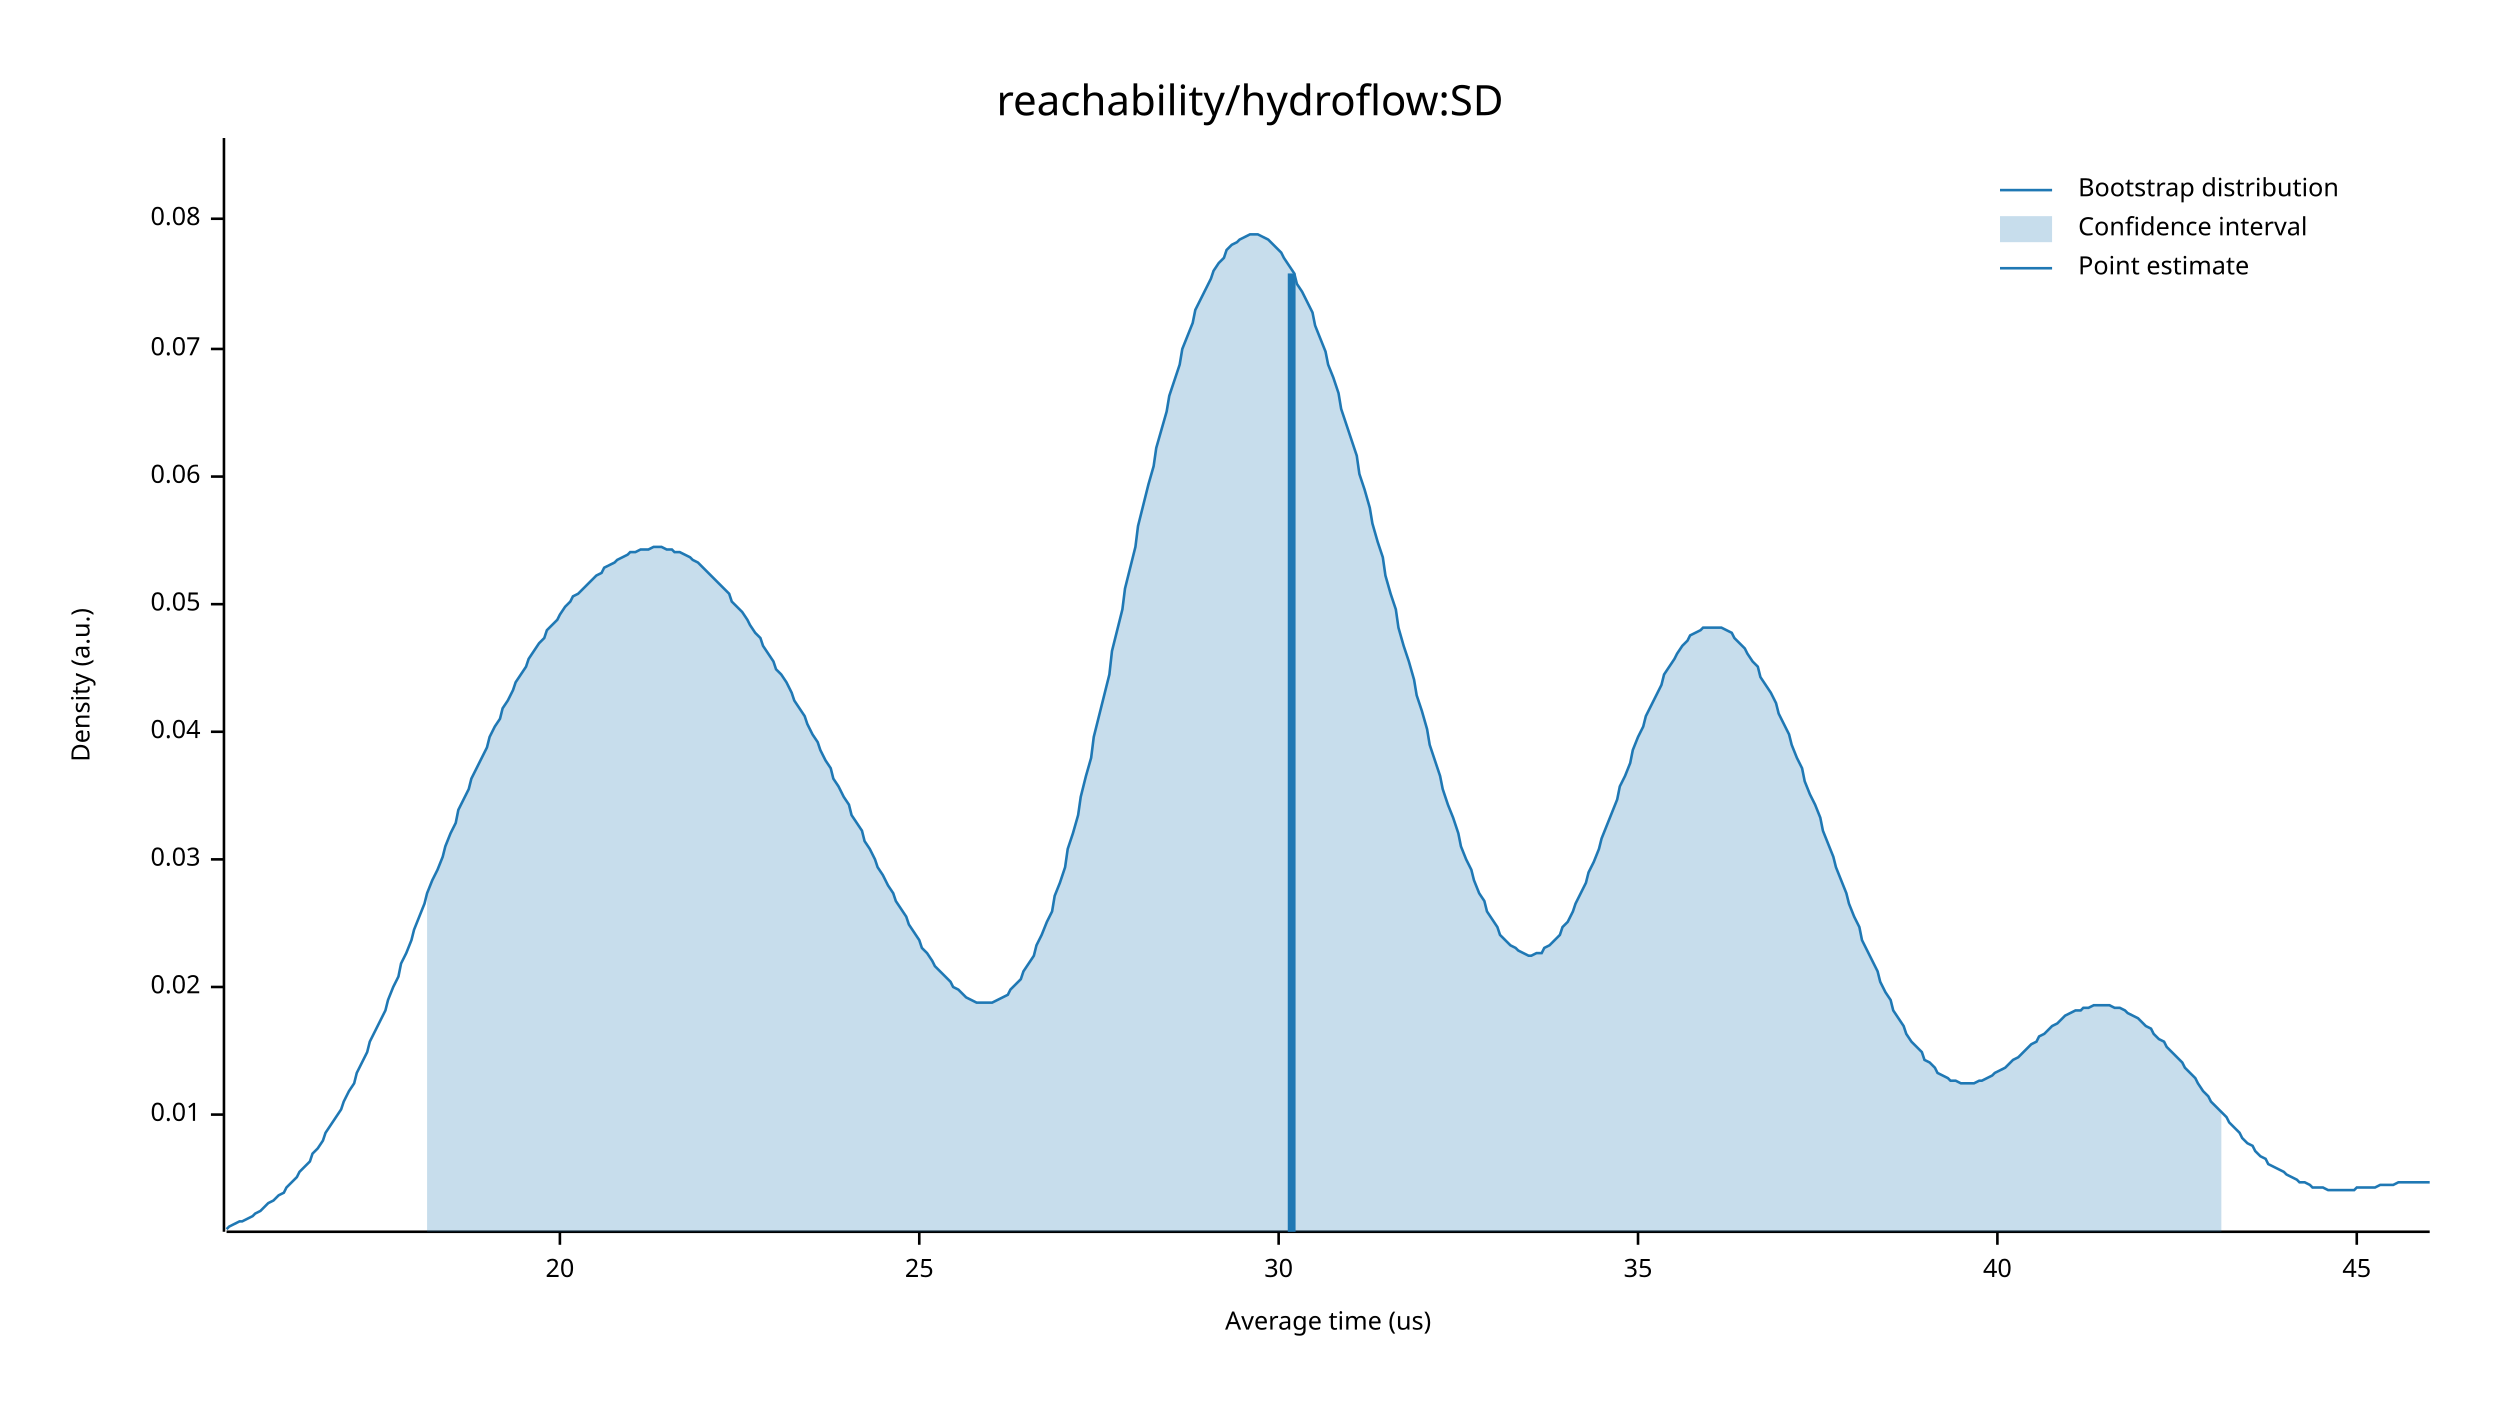
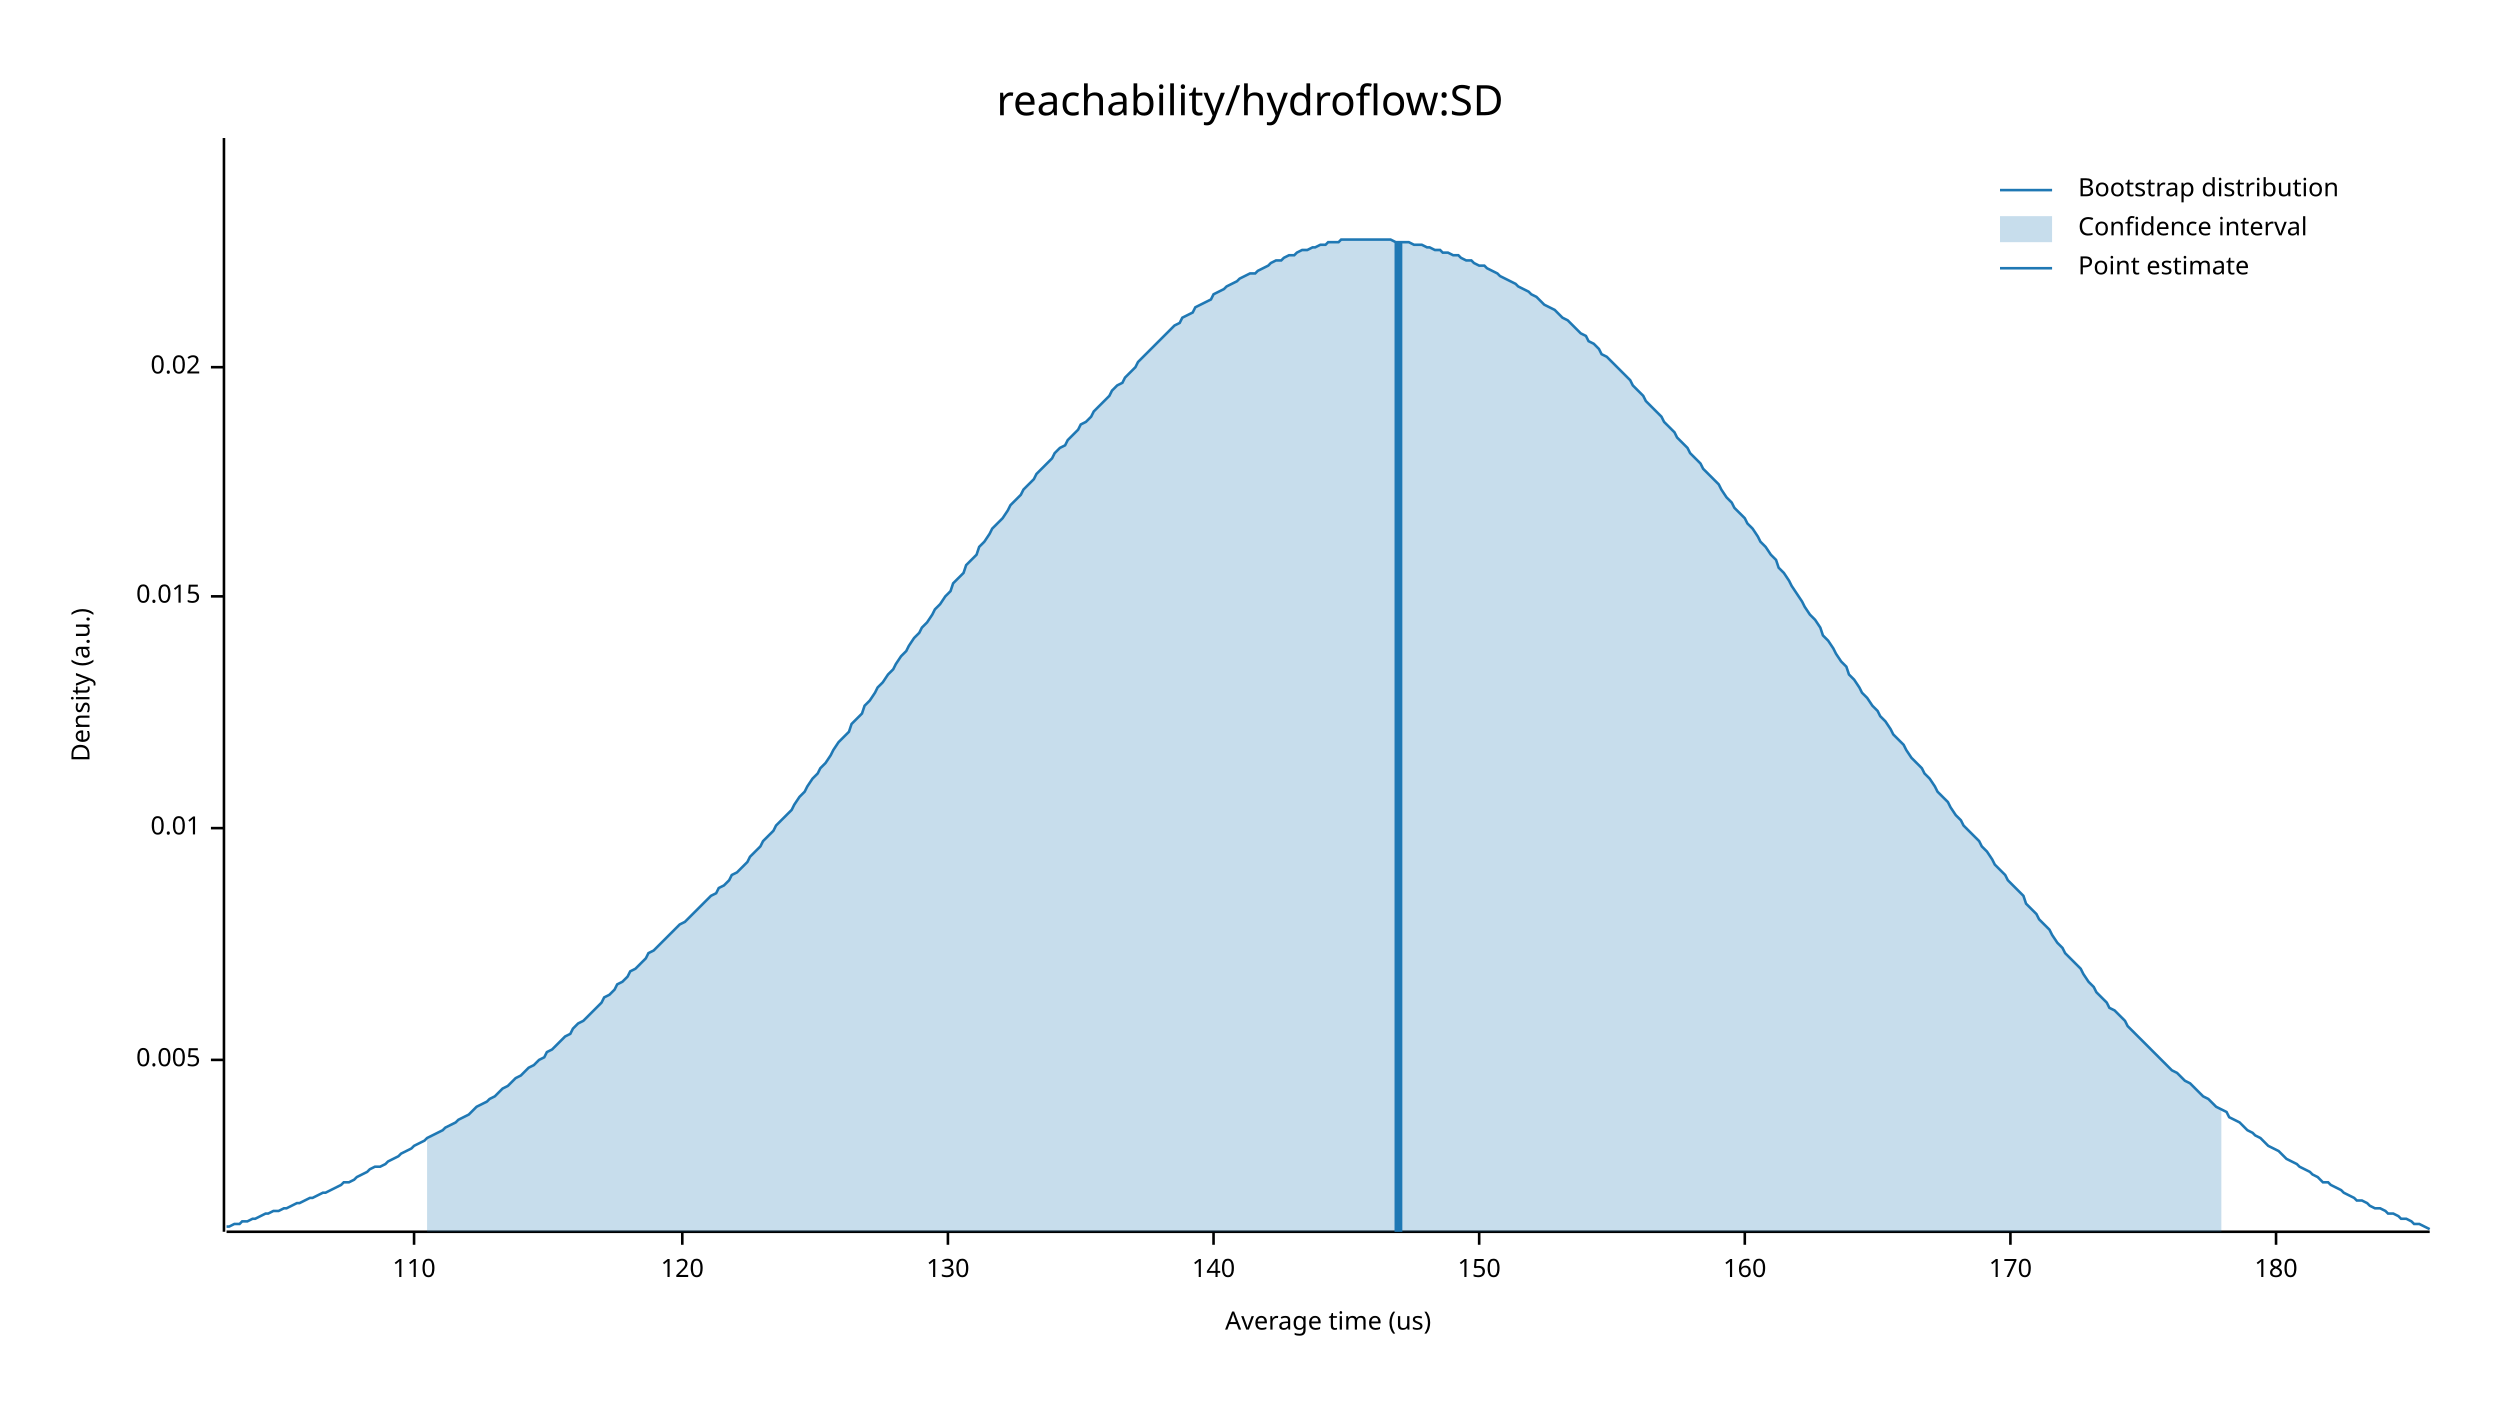
<svg xmlns="http://www.w3.org/2000/svg" width="960" height="540" viewBox="0 0 960 540">
  <text x="480" y="32" dy="0.76em" text-anchor="middle" font-family="sans-serif" font-size="16.129" opacity="1" fill="#000000">
reachability/hydroflow:SD
</text>
  <text x="27" y="263" dy="0.76em" text-anchor="middle" font-family="sans-serif" font-size="9.677" opacity="1" fill="#000000" transform="rotate(270, 27, 263)">
Density (a.u.)
</text>
  <text x="510" y="513" dy="-0.5ex" text-anchor="middle" font-family="sans-serif" font-size="9.677" opacity="1" fill="#000000">
Average time (us)
</text>
  <polyline fill="none" opacity="1" stroke="#000000" stroke-width="1" points="86,53 86,473 " />
-   <text x="77" y="428" dy="0.5ex" text-anchor="end" font-family="sans-serif" font-size="9.677" opacity="1" fill="#000000">
+   <text x="77" y="407" dy="0.5ex" text-anchor="end" font-family="sans-serif" font-size="9.677" opacity="1" fill="#000000">
+ 0.005
+ </text>
+   <polyline fill="none" opacity="1" stroke="#000000" stroke-width="1" points="81,407 86,407 " />
+   <text x="77" y="318" dy="0.5ex" text-anchor="end" font-family="sans-serif" font-size="9.677" opacity="1" fill="#000000">
0.01
</text>
-   <polyline fill="none" opacity="1" stroke="#000000" stroke-width="1" points="81,428 86,428 " />
-   <text x="77" y="379" dy="0.5ex" text-anchor="end" font-family="sans-serif" font-size="9.677" opacity="1" fill="#000000">
+   <polyline fill="none" opacity="1" stroke="#000000" stroke-width="1" points="81,318 86,318 " />
+   <text x="77" y="229" dy="0.5ex" text-anchor="end" font-family="sans-serif" font-size="9.677" opacity="1" fill="#000000">
+ 0.015
+ </text>
+   <polyline fill="none" opacity="1" stroke="#000000" stroke-width="1" points="81,229 86,229 " />
+   <text x="77" y="141" dy="0.5ex" text-anchor="end" font-family="sans-serif" font-size="9.677" opacity="1" fill="#000000">
0.02
</text>
-   <polyline fill="none" opacity="1" stroke="#000000" stroke-width="1" points="81,379 86,379 " />
-   <text x="77" y="330" dy="0.5ex" text-anchor="end" font-family="sans-serif" font-size="9.677" opacity="1" fill="#000000">
- 0.03
+   <polyline fill="none" opacity="1" stroke="#000000" stroke-width="1" points="81,141 86,141 " />
+   <polyline fill="none" opacity="1" stroke="#000000" stroke-width="1" points="87,473 933,473 " />
+   <text x="159" y="483" dy="0.76em" text-anchor="middle" font-family="sans-serif" font-size="9.677" opacity="1" fill="#000000">
+ 110
</text>
-   <polyline fill="none" opacity="1" stroke="#000000" stroke-width="1" points="81,330 86,330 " />
-   <text x="77" y="281" dy="0.5ex" text-anchor="end" font-family="sans-serif" font-size="9.677" opacity="1" fill="#000000">
- 0.04
+   <polyline fill="none" opacity="1" stroke="#000000" stroke-width="1" points="159,473 159,478 " />
+   <text x="262" y="483" dy="0.76em" text-anchor="middle" font-family="sans-serif" font-size="9.677" opacity="1" fill="#000000">
+ 120
</text>
-   <polyline fill="none" opacity="1" stroke="#000000" stroke-width="1" points="81,281 86,281 " />
-   <text x="77" y="232" dy="0.5ex" text-anchor="end" font-family="sans-serif" font-size="9.677" opacity="1" fill="#000000">
- 0.05
+   <polyline fill="none" opacity="1" stroke="#000000" stroke-width="1" points="262,473 262,478 " />
+   <text x="364" y="483" dy="0.76em" text-anchor="middle" font-family="sans-serif" font-size="9.677" opacity="1" fill="#000000">
+ 130
</text>
-   <polyline fill="none" opacity="1" stroke="#000000" stroke-width="1" points="81,232 86,232 " />
-   <text x="77" y="183" dy="0.5ex" text-anchor="end" font-family="sans-serif" font-size="9.677" opacity="1" fill="#000000">
- 0.06
+   <polyline fill="none" opacity="1" stroke="#000000" stroke-width="1" points="364,473 364,478 " />
+   <text x="466" y="483" dy="0.76em" text-anchor="middle" font-family="sans-serif" font-size="9.677" opacity="1" fill="#000000">
+ 140
</text>
-   <polyline fill="none" opacity="1" stroke="#000000" stroke-width="1" points="81,183 86,183 " />
-   <text x="77" y="134" dy="0.5ex" text-anchor="end" font-family="sans-serif" font-size="9.677" opacity="1" fill="#000000">
- 0.07
+   <polyline fill="none" opacity="1" stroke="#000000" stroke-width="1" points="466,473 466,478 " />
+   <text x="568" y="483" dy="0.76em" text-anchor="middle" font-family="sans-serif" font-size="9.677" opacity="1" fill="#000000">
+ 150
</text>
-   <polyline fill="none" opacity="1" stroke="#000000" stroke-width="1" points="81,134 86,134 " />
-   <text x="77" y="84" dy="0.5ex" text-anchor="end" font-family="sans-serif" font-size="9.677" opacity="1" fill="#000000">
- 0.08
+   <polyline fill="none" opacity="1" stroke="#000000" stroke-width="1" points="568,473 568,478 " />
+   <text x="670" y="483" dy="0.76em" text-anchor="middle" font-family="sans-serif" font-size="9.677" opacity="1" fill="#000000">
+ 160
</text>
-   <polyline fill="none" opacity="1" stroke="#000000" stroke-width="1" points="81,84 86,84 " />
-   <polyline fill="none" opacity="1" stroke="#000000" stroke-width="1" points="87,473 933,473 " />
-   <text x="215" y="483" dy="0.76em" text-anchor="middle" font-family="sans-serif" font-size="9.677" opacity="1" fill="#000000">
- 20
+   <polyline fill="none" opacity="1" stroke="#000000" stroke-width="1" points="670,473 670,478 " />
+   <text x="772" y="483" dy="0.76em" text-anchor="middle" font-family="sans-serif" font-size="9.677" opacity="1" fill="#000000">
+ 170
</text>
-   <polyline fill="none" opacity="1" stroke="#000000" stroke-width="1" points="215,473 215,478 " />
-   <text x="353" y="483" dy="0.76em" text-anchor="middle" font-family="sans-serif" font-size="9.677" opacity="1" fill="#000000">
- 25
+   <polyline fill="none" opacity="1" stroke="#000000" stroke-width="1" points="772,473 772,478 " />
+   <text x="874" y="483" dy="0.76em" text-anchor="middle" font-family="sans-serif" font-size="9.677" opacity="1" fill="#000000">
+ 180
</text>
-   <polyline fill="none" opacity="1" stroke="#000000" stroke-width="1" points="353,473 353,478 " />
-   <text x="491" y="483" dy="0.76em" text-anchor="middle" font-family="sans-serif" font-size="9.677" opacity="1" fill="#000000">
- 30
- </text>
-   <polyline fill="none" opacity="1" stroke="#000000" stroke-width="1" points="491,473 491,478 " />
-   <text x="629" y="483" dy="0.76em" text-anchor="middle" font-family="sans-serif" font-size="9.677" opacity="1" fill="#000000">
- 35
- </text>
-   <polyline fill="none" opacity="1" stroke="#000000" stroke-width="1" points="629,473 629,478 " />
-   <text x="767" y="483" dy="0.76em" text-anchor="middle" font-family="sans-serif" font-size="9.677" opacity="1" fill="#000000">
- 40
- </text>
-   <polyline fill="none" opacity="1" stroke="#000000" stroke-width="1" points="767,473 767,478 " />
-   <text x="905" y="483" dy="0.76em" text-anchor="middle" font-family="sans-serif" font-size="9.677" opacity="1" fill="#000000">
- 45
- </text>
-   <polyline fill="none" opacity="1" stroke="#000000" stroke-width="1" points="905,473 905,478 " />
-   <polyline fill="none" opacity="1" stroke="#1F78B4" stroke-width="1" points="87,472 88,471 90,470 92,469 93,469 95,468 97,467 98,466 100,465 102,463 103,462 105,461 107,459 109,458 110,456 112,454 114,452 115,450 117,448 119,446 120,443 122,441 124,438 125,435 127,432 129,429 131,426 132,423 134,419 136,416 137,412 139,408 141,404 142,400 144,396 146,392 148,388 149,384 151,379 153,375 154,370 156,366 158,361 159,357 161,352 163,347 164,343 166,338 168,334 170,329 171,325 173,320 175,316 176,311 178,307 180,303 181,299 183,295 185,291 187,287 188,283 190,279 192,276 193,272 195,269 197,265 198,262 200,259 202,256 203,253 205,250 207,247 209,245 210,242 212,240 214,238 215,236 217,233 219,231 220,229 222,228 224,226 226,224 227,223 229,221 231,220 232,218 234,217 236,216 237,215 239,214 241,213 242,212 244,212 246,211 248,211 249,211 251,210 253,210 254,210 256,211 258,211 259,212 261,212 263,213 265,214 266,215 268,216 270,218 271,219 273,221 275,223 276,224 278,226 280,228 281,231 283,233 285,235 287,238 288,240 290,243 292,245 293,248 295,251 297,254 298,257 300,259 302,262 304,266 305,269 307,272 309,275 310,278 312,282 314,285 315,288 317,292 319,295 320,299 322,302 324,306 326,309 327,313 329,316 331,319 332,323 334,326 336,330 337,333 339,336 341,340 343,343 344,346 346,349 348,352 349,355 351,358 353,361 354,364 356,366 358,369 359,371 361,373 363,375 365,377 366,379 368,380 370,382 371,383 373,384 375,385 376,385 378,385 380,385 381,385 383,384 385,383 387,382 388,380 390,378 392,376 393,373 395,370 397,367 398,363 400,359 402,354 404,350 405,344 407,339 409,333 410,326 412,320 414,313 415,306 417,298 419,291 420,283 422,275 424,267 426,259 427,250 429,242 431,234 432,226 434,218 436,210 437,202 439,194 441,186 443,179 444,172 446,165 448,158 449,152 451,146 453,140 454,134 456,129 458,124 459,119 461,115 463,111 465,107 466,104 468,101 470,99 471,96 473,94 475,93 476,92 478,91 480,90 482,90 483,90 485,91 487,92 488,93 490,95 492,97 493,99 495,102 497,105 498,109 500,112 502,116 504,120 505,125 507,130 509,135 510,140 512,145 514,151 515,157 517,163 519,169 521,175 522,182 524,188 526,195 527,201 529,208 531,214 532,221 534,228 536,234 537,241 539,248 541,254 543,261 544,267 546,273 548,280 549,286 551,292 553,298 554,303 556,309 558,314 560,320 561,325 563,330 565,334 566,338 568,343 570,346 571,350 573,353 575,356 576,359 578,361 580,363 582,364 583,365 585,366 587,367 588,367 590,366 592,366 593,364 595,363 597,361 599,359 600,356 602,354 604,350 605,347 607,343 609,339 610,335 612,331 614,326 615,322 617,317 619,312 621,307 622,302 624,298 626,293 627,288 629,283 631,279 632,275 634,271 636,267 638,263 639,259 641,256 643,253 644,251 646,248 648,246 649,244 651,243 653,242 654,241 656,241 658,241 660,241 661,241 663,242 665,243 666,245 668,247 670,249 671,251 673,254 675,256 676,260 678,263 680,266 682,270 683,274 685,278 687,282 688,286 690,291 692,295 693,300 695,305 697,309 699,314 700,319 702,324 704,329 705,333 707,338 709,343 710,347 712,352 714,356 715,361 717,365 719,369 721,373 722,377 724,381 726,384 727,388 729,391 731,394 732,397 734,400 736,402 738,404 739,407 741,408 743,410 744,412 746,413 748,414 749,415 751,415 753,416 754,416 756,416 758,416 760,415 761,415 763,414 765,413 766,412 768,411 770,410 771,409 773,407 775,406 777,404 778,403 780,401 782,400 783,398 785,397 787,395 788,394 790,393 792,391 793,390 795,389 797,388 799,388 800,387 802,387 804,386 805,386 807,386 809,386 810,386 812,387 814,387 816,388 817,389 819,390 821,391 822,392 824,394 826,395 827,397 829,399 831,400 832,402 834,404 836,406 838,408 839,410 841,412 843,414 844,416 846,419 848,421 849,423 851,425 853,427 855,429 856,431 858,433 860,435 861,437 863,439 865,440 866,442 868,444 870,445 871,447 873,448 875,449 877,450 878,451 880,452 882,453 883,454 885,454 887,455 888,456 890,456 892,456 894,457 895,457 897,457 899,457 900,457 902,457 904,457 905,456 907,456 909,456 910,456 912,456 914,455 916,455 917,455 919,455 921,454 922,454 924,454 926,454 927,454 929,454 931,454 933,454 " />
-   <polygon opacity="0.25" fill="#1F78B4" points="164,343 166,338 168,334 170,329 171,325 173,320 175,316 176,311 178,307 180,303 181,299 183,295 185,291 187,287 188,283 190,279 192,276 193,272 195,269 197,265 198,262 200,259 202,256 203,253 205,250 207,247 209,245 210,242 212,240 214,238 215,236 217,233 219,231 220,229 222,228 224,226 226,224 227,223 229,221 231,220 232,218 234,217 236,216 237,215 239,214 241,213 242,212 244,212 246,211 248,211 249,211 251,210 253,210 254,210 256,211 258,211 259,212 261,212 263,213 265,214 266,215 268,216 270,218 271,219 273,221 275,223 276,224 278,226 280,228 281,231 283,233 285,235 287,238 288,240 290,243 292,245 293,248 295,251 297,254 298,257 300,259 302,262 304,266 305,269 307,272 309,275 310,278 312,282 314,285 315,288 317,292 319,295 320,299 322,302 324,306 326,309 327,313 329,316 331,319 332,323 334,326 336,330 337,333 339,336 341,340 343,343 344,346 346,349 348,352 349,355 351,358 353,361 354,364 356,366 358,369 359,371 361,373 363,375 365,377 366,379 368,380 370,382 371,383 373,384 375,385 376,385 378,385 380,385 381,385 383,384 385,383 387,382 388,380 390,378 392,376 393,373 395,370 397,367 398,363 400,359 402,354 404,350 405,344 407,339 409,333 410,326 412,320 414,313 415,306 417,298 419,291 420,283 422,275 424,267 426,259 427,250 429,242 431,234 432,226 434,218 436,210 437,202 439,194 441,186 443,179 444,172 446,165 448,158 449,152 451,146 453,140 454,134 456,129 458,124 459,119 461,115 463,111 465,107 466,104 468,101 470,99 471,96 473,94 475,93 476,92 478,91 480,90 482,90 483,90 485,91 487,92 488,93 490,95 492,97 493,99 495,102 497,105 498,109 500,112 502,116 504,120 505,125 507,130 509,135 510,140 512,145 514,151 515,157 517,163 519,169 521,175 522,182 524,188 526,195 527,201 529,208 531,214 532,221 534,228 536,234 537,241 539,248 541,254 543,261 544,267 546,273 548,280 549,286 551,292 553,298 554,303 556,309 558,314 560,320 561,325 563,330 565,334 566,338 568,343 570,346 571,350 573,353 575,356 576,359 578,361 580,363 582,364 583,365 585,366 587,367 588,367 590,366 592,366 593,364 595,363 597,361 599,359 600,356 602,354 604,350 605,347 607,343 609,339 610,335 612,331 614,326 615,322 617,317 619,312 621,307 622,302 624,298 626,293 627,288 629,283 631,279 632,275 634,271 636,267 638,263 639,259 641,256 643,253 644,251 646,248 648,246 649,244 651,243 653,242 654,241 656,241 658,241 660,241 661,241 663,242 665,243 666,245 668,247 670,249 671,251 673,254 675,256 676,260 678,263 680,266 682,270 683,274 685,278 687,282 688,286 690,291 692,295 693,300 695,305 697,309 699,314 700,319 702,324 704,329 705,333 707,338 709,343 710,347 712,352 714,356 715,361 717,365 719,369 721,373 722,377 724,381 726,384 727,388 729,391 731,394 732,397 734,400 736,402 738,404 739,407 741,408 743,410 744,412 746,413 748,414 749,415 751,415 753,416 754,416 756,416 758,416 760,415 761,415 763,414 765,413 766,412 768,411 770,410 771,409 773,407 775,406 777,404 778,403 780,401 782,400 783,398 785,397 787,395 788,394 790,393 792,391 793,390 795,389 797,388 799,388 800,387 802,387 804,386 805,386 807,386 809,386 810,386 812,387 814,387 816,388 817,389 819,390 821,391 822,392 824,394 826,395 827,397 829,399 831,400 832,402 834,404 836,406 838,408 839,410 841,412 843,414 844,416 846,419 848,421 849,423 851,425 853,427 853,473 164,473 " />
-   <polyline fill="none" opacity="1" stroke="#1F78B4" stroke-width="3" points="496,473 496,105 " />
+   <polyline fill="none" opacity="1" stroke="#000000" stroke-width="1" points="874,473 874,478 " />
+   <polyline fill="none" opacity="1" stroke="#1F78B4" stroke-width="1" points="87,471 88,471 90,470 92,470 93,469 95,469 97,468 98,468 100,467 102,466 103,466 105,465 107,465 109,464 110,464 112,463 114,462 115,462 117,461 119,460 120,460 122,459 124,458 125,458 127,457 129,456 131,455 132,454 134,454 136,453 137,452 139,451 141,450 142,449 144,448 146,448 148,447 149,446 151,445 153,444 154,443 156,442 158,441 159,440 161,439 163,438 164,437 166,436 168,435 170,434 171,433 173,432 175,431 176,430 178,429 180,428 181,427 183,425 185,424 187,423 188,422 190,421 192,419 193,418 195,417 197,415 198,414 200,413 202,411 203,410 205,409 207,407 209,406 210,404 212,403 214,401 215,400 217,398 219,397 220,395 222,393 224,392 226,390 227,389 229,387 231,385 232,383 234,382 236,380 237,378 239,377 241,375 242,373 244,372 246,370 248,368 249,366 251,365 253,363 254,362 256,360 258,358 259,357 261,355 263,354 265,352 266,351 268,349 270,347 271,346 273,344 275,343 276,341 278,340 280,338 281,336 283,335 285,333 287,331 288,329 290,327 292,325 293,323 295,321 297,319 298,317 300,315 302,313 304,311 305,309 307,306 309,304 310,302 312,299 314,297 315,295 317,293 319,290 320,288 322,285 324,283 326,281 327,278 329,276 331,274 332,271 334,269 336,266 337,264 339,262 341,259 343,257 344,255 346,252 348,250 349,248 351,245 353,243 354,241 356,239 358,236 359,234 361,232 363,229 365,227 366,224 368,222 370,220 371,217 373,215 375,213 376,210 378,208 380,205 381,203 383,201 385,199 387,196 388,194 390,192 392,190 393,188 395,186 397,184 398,182 400,180 402,178 404,176 405,174 407,172 409,171 410,169 412,167 414,165 415,163 417,162 419,160 420,158 422,156 424,154 426,152 427,150 429,148 431,147 432,145 434,143 436,141 437,139 439,137 441,135 443,133 444,132 446,130 448,128 449,127 451,125 453,124 454,122 456,121 458,120 459,118 461,117 463,116 465,115 466,113 468,112 470,111 471,110 473,109 475,108 476,107 478,106 480,105 482,105 483,104 485,103 487,102 488,101 490,100 492,100 493,99 495,98 497,98 498,97 500,96 502,96 504,95 505,95 507,94 509,94 510,93 512,93 514,93 515,92 517,92 519,92 521,92 522,92 524,92 526,92 527,92 529,92 531,92 532,92 534,92 536,93 537,93 539,93 541,93 543,94 544,94 546,94 548,95 549,95 551,96 553,96 554,97 556,97 558,98 560,98 561,99 563,100 565,100 566,101 568,102 570,102 571,103 573,104 575,105 576,106 578,107 580,108 582,109 583,110 585,111 587,112 588,113 590,114 592,116 593,117 595,118 597,119 599,121 600,122 602,123 604,125 605,126 607,128 609,129 610,131 612,132 614,134 615,136 617,137 619,139 621,141 622,142 624,144 626,146 627,148 629,150 631,152 632,154 634,156 636,158 638,160 639,162 641,164 643,166 644,168 646,170 648,172 649,174 651,176 653,178 654,180 656,182 658,184 660,186 661,188 663,191 665,193 666,195 668,197 670,199 671,201 673,203 675,206 676,208 678,210 680,213 682,215 683,218 685,220 687,223 688,225 690,228 692,231 693,233 695,236 697,238 699,241 700,244 702,246 704,249 705,251 707,254 709,256 710,259 712,261 714,264 715,266 717,268 719,271 721,273 722,275 724,277 726,280 727,282 729,284 731,286 732,288 734,291 736,293 738,295 739,297 741,299 743,302 744,304 746,306 748,308 749,310 751,313 753,315 754,317 756,319 758,321 760,323 761,325 763,327 765,330 766,332 768,334 770,336 771,338 773,340 775,342 777,344 778,347 780,349 782,351 783,353 785,355 787,357 788,359 790,362 792,364 793,366 795,368 797,370 799,372 800,374 802,377 804,379 805,381 807,383 809,385 810,387 812,388 814,390 816,392 817,394 819,396 821,398 822,399 824,401 826,403 827,404 829,406 831,408 832,409 834,411 836,412 838,414 839,415 841,416 843,418 844,419 846,421 848,422 849,423 851,425 853,426 855,427 856,429 858,430 860,431 861,432 863,434 865,435 866,436 868,437 870,439 871,440 873,441 875,442 877,444 878,445 880,446 882,447 883,448 885,449 887,450 888,451 890,452 892,454 894,454 895,455 897,456 899,457 900,458 902,459 904,460 905,461 907,461 909,462 910,463 912,464 914,464 916,465 917,466 919,466 921,467 922,468 924,468 926,469 927,470 929,470 931,471 933,472 " />
+   <polygon opacity="0.25" fill="#1F78B4" points="164,437 166,436 168,435 170,434 171,433 173,432 175,431 176,430 178,429 180,428 181,427 183,425 185,424 187,423 188,422 190,421 192,419 193,418 195,417 197,415 198,414 200,413 202,411 203,410 205,409 207,407 209,406 210,404 212,403 214,401 215,400 217,398 219,397 220,395 222,393 224,392 226,390 227,389 229,387 231,385 232,383 234,382 236,380 237,378 239,377 241,375 242,373 244,372 246,370 248,368 249,366 251,365 253,363 254,362 256,360 258,358 259,357 261,355 263,354 265,352 266,351 268,349 270,347 271,346 273,344 275,343 276,341 278,340 280,338 281,336 283,335 285,333 287,331 288,329 290,327 292,325 293,323 295,321 297,319 298,317 300,315 302,313 304,311 305,309 307,306 309,304 310,302 312,299 314,297 315,295 317,293 319,290 320,288 322,285 324,283 326,281 327,278 329,276 331,274 332,271 334,269 336,266 337,264 339,262 341,259 343,257 344,255 346,252 348,250 349,248 351,245 353,243 354,241 356,239 358,236 359,234 361,232 363,229 365,227 366,224 368,222 370,220 371,217 373,215 375,213 376,210 378,208 380,205 381,203 383,201 385,199 387,196 388,194 390,192 392,190 393,188 395,186 397,184 398,182 400,180 402,178 404,176 405,174 407,172 409,171 410,169 412,167 414,165 415,163 417,162 419,160 420,158 422,156 424,154 426,152 427,150 429,148 431,147 432,145 434,143 436,141 437,139 439,137 441,135 443,133 444,132 446,130 448,128 449,127 451,125 453,124 454,122 456,121 458,120 459,118 461,117 463,116 465,115 466,113 468,112 470,111 471,110 473,109 475,108 476,107 478,106 480,105 482,105 483,104 485,103 487,102 488,101 490,100 492,100 493,99 495,98 497,98 498,97 500,96 502,96 504,95 505,95 507,94 509,94 510,93 512,93 514,93 515,92 517,92 519,92 521,92 522,92 524,92 526,92 527,92 529,92 531,92 532,92 534,92 536,93 537,93 539,93 541,93 543,94 544,94 546,94 548,95 549,95 551,96 553,96 554,97 556,97 558,98 560,98 561,99 563,100 565,100 566,101 568,102 570,102 571,103 573,104 575,105 576,106 578,107 580,108 582,109 583,110 585,111 587,112 588,113 590,114 592,116 593,117 595,118 597,119 599,121 600,122 602,123 604,125 605,126 607,128 609,129 610,131 612,132 614,134 615,136 617,137 619,139 621,141 622,142 624,144 626,146 627,148 629,150 631,152 632,154 634,156 636,158 638,160 639,162 641,164 643,166 644,168 646,170 648,172 649,174 651,176 653,178 654,180 656,182 658,184 660,186 661,188 663,191 665,193 666,195 668,197 670,199 671,201 673,203 675,206 676,208 678,210 680,213 682,215 683,218 685,220 687,223 688,225 690,228 692,231 693,233 695,236 697,238 699,241 700,244 702,246 704,249 705,251 707,254 709,256 710,259 712,261 714,264 715,266 717,268 719,271 721,273 722,275 724,277 726,280 727,282 729,284 731,286 732,288 734,291 736,293 738,295 739,297 741,299 743,302 744,304 746,306 748,308 749,310 751,313 753,315 754,317 756,319 758,321 760,323 761,325 763,327 765,330 766,332 768,334 770,336 771,338 773,340 775,342 777,344 778,347 780,349 782,351 783,353 785,355 787,357 788,359 790,362 792,364 793,366 795,368 797,370 799,372 800,374 802,377 804,379 805,381 807,383 809,385 810,387 812,388 814,390 816,392 817,394 819,396 821,398 822,399 824,401 826,403 827,404 829,406 831,408 832,409 834,411 836,412 838,414 839,415 841,416 843,418 844,419 846,421 848,422 849,423 851,425 853,426 853,473 164,473 " />
+   <polyline fill="none" opacity="1" stroke="#1F78B4" stroke-width="3" points="537,473 537,93 " />
  <text x="798" y="68" dy="0.76em" text-anchor="start" font-family="sans-serif" font-size="9.677" opacity="1" fill="#000000">
Bootstrap distribution
</text>
  <text x="798" y="83" dy="0.76em" text-anchor="start" font-family="sans-serif" font-size="9.677" opacity="1" fill="#000000">
Confidence interval
</text>
  <text x="798" y="98" dy="0.76em" text-anchor="start" font-family="sans-serif" font-size="9.677" opacity="1" fill="#000000">
Point estimate
</text>
  <polyline fill="none" opacity="1" stroke="#1F78B4" stroke-width="1" points="768,73 788,73 " />
  <rect x="768" y="83" width="20" height="10" opacity="0.25" fill="#1F78B4" stroke="none" />
  <polyline fill="none" opacity="1" stroke="#1F78B4" stroke-width="1" points="768,103 788,103 " />
</svg>
